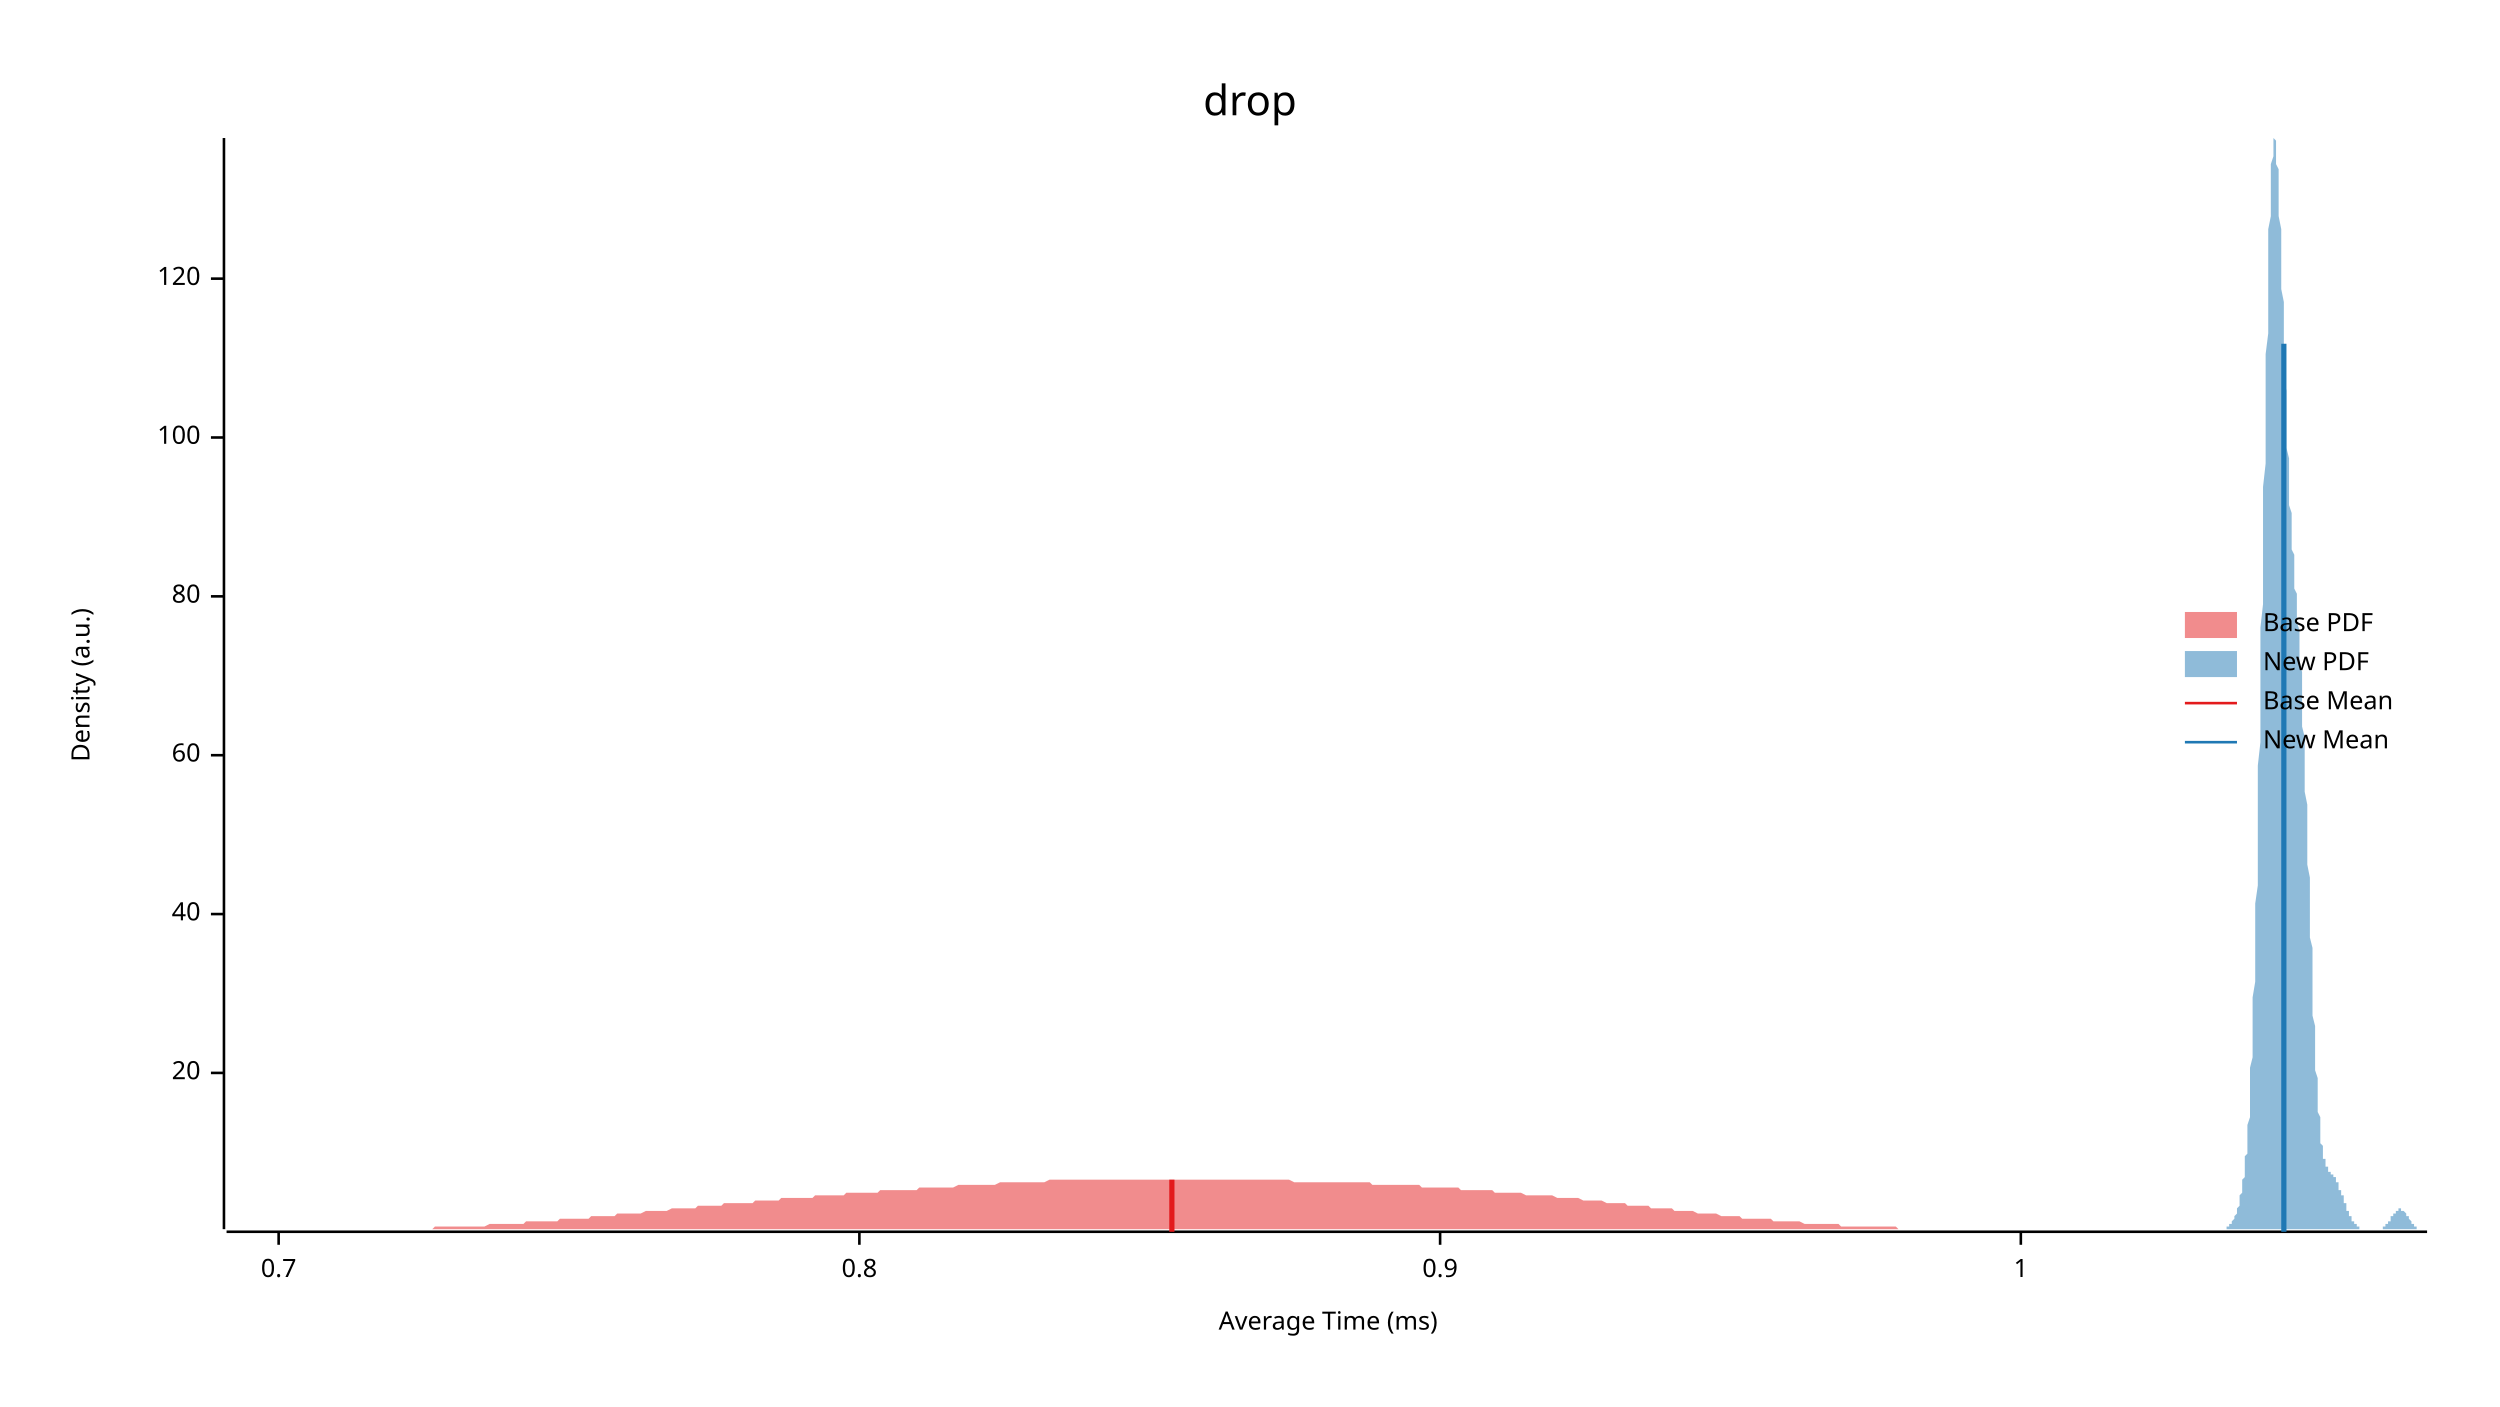
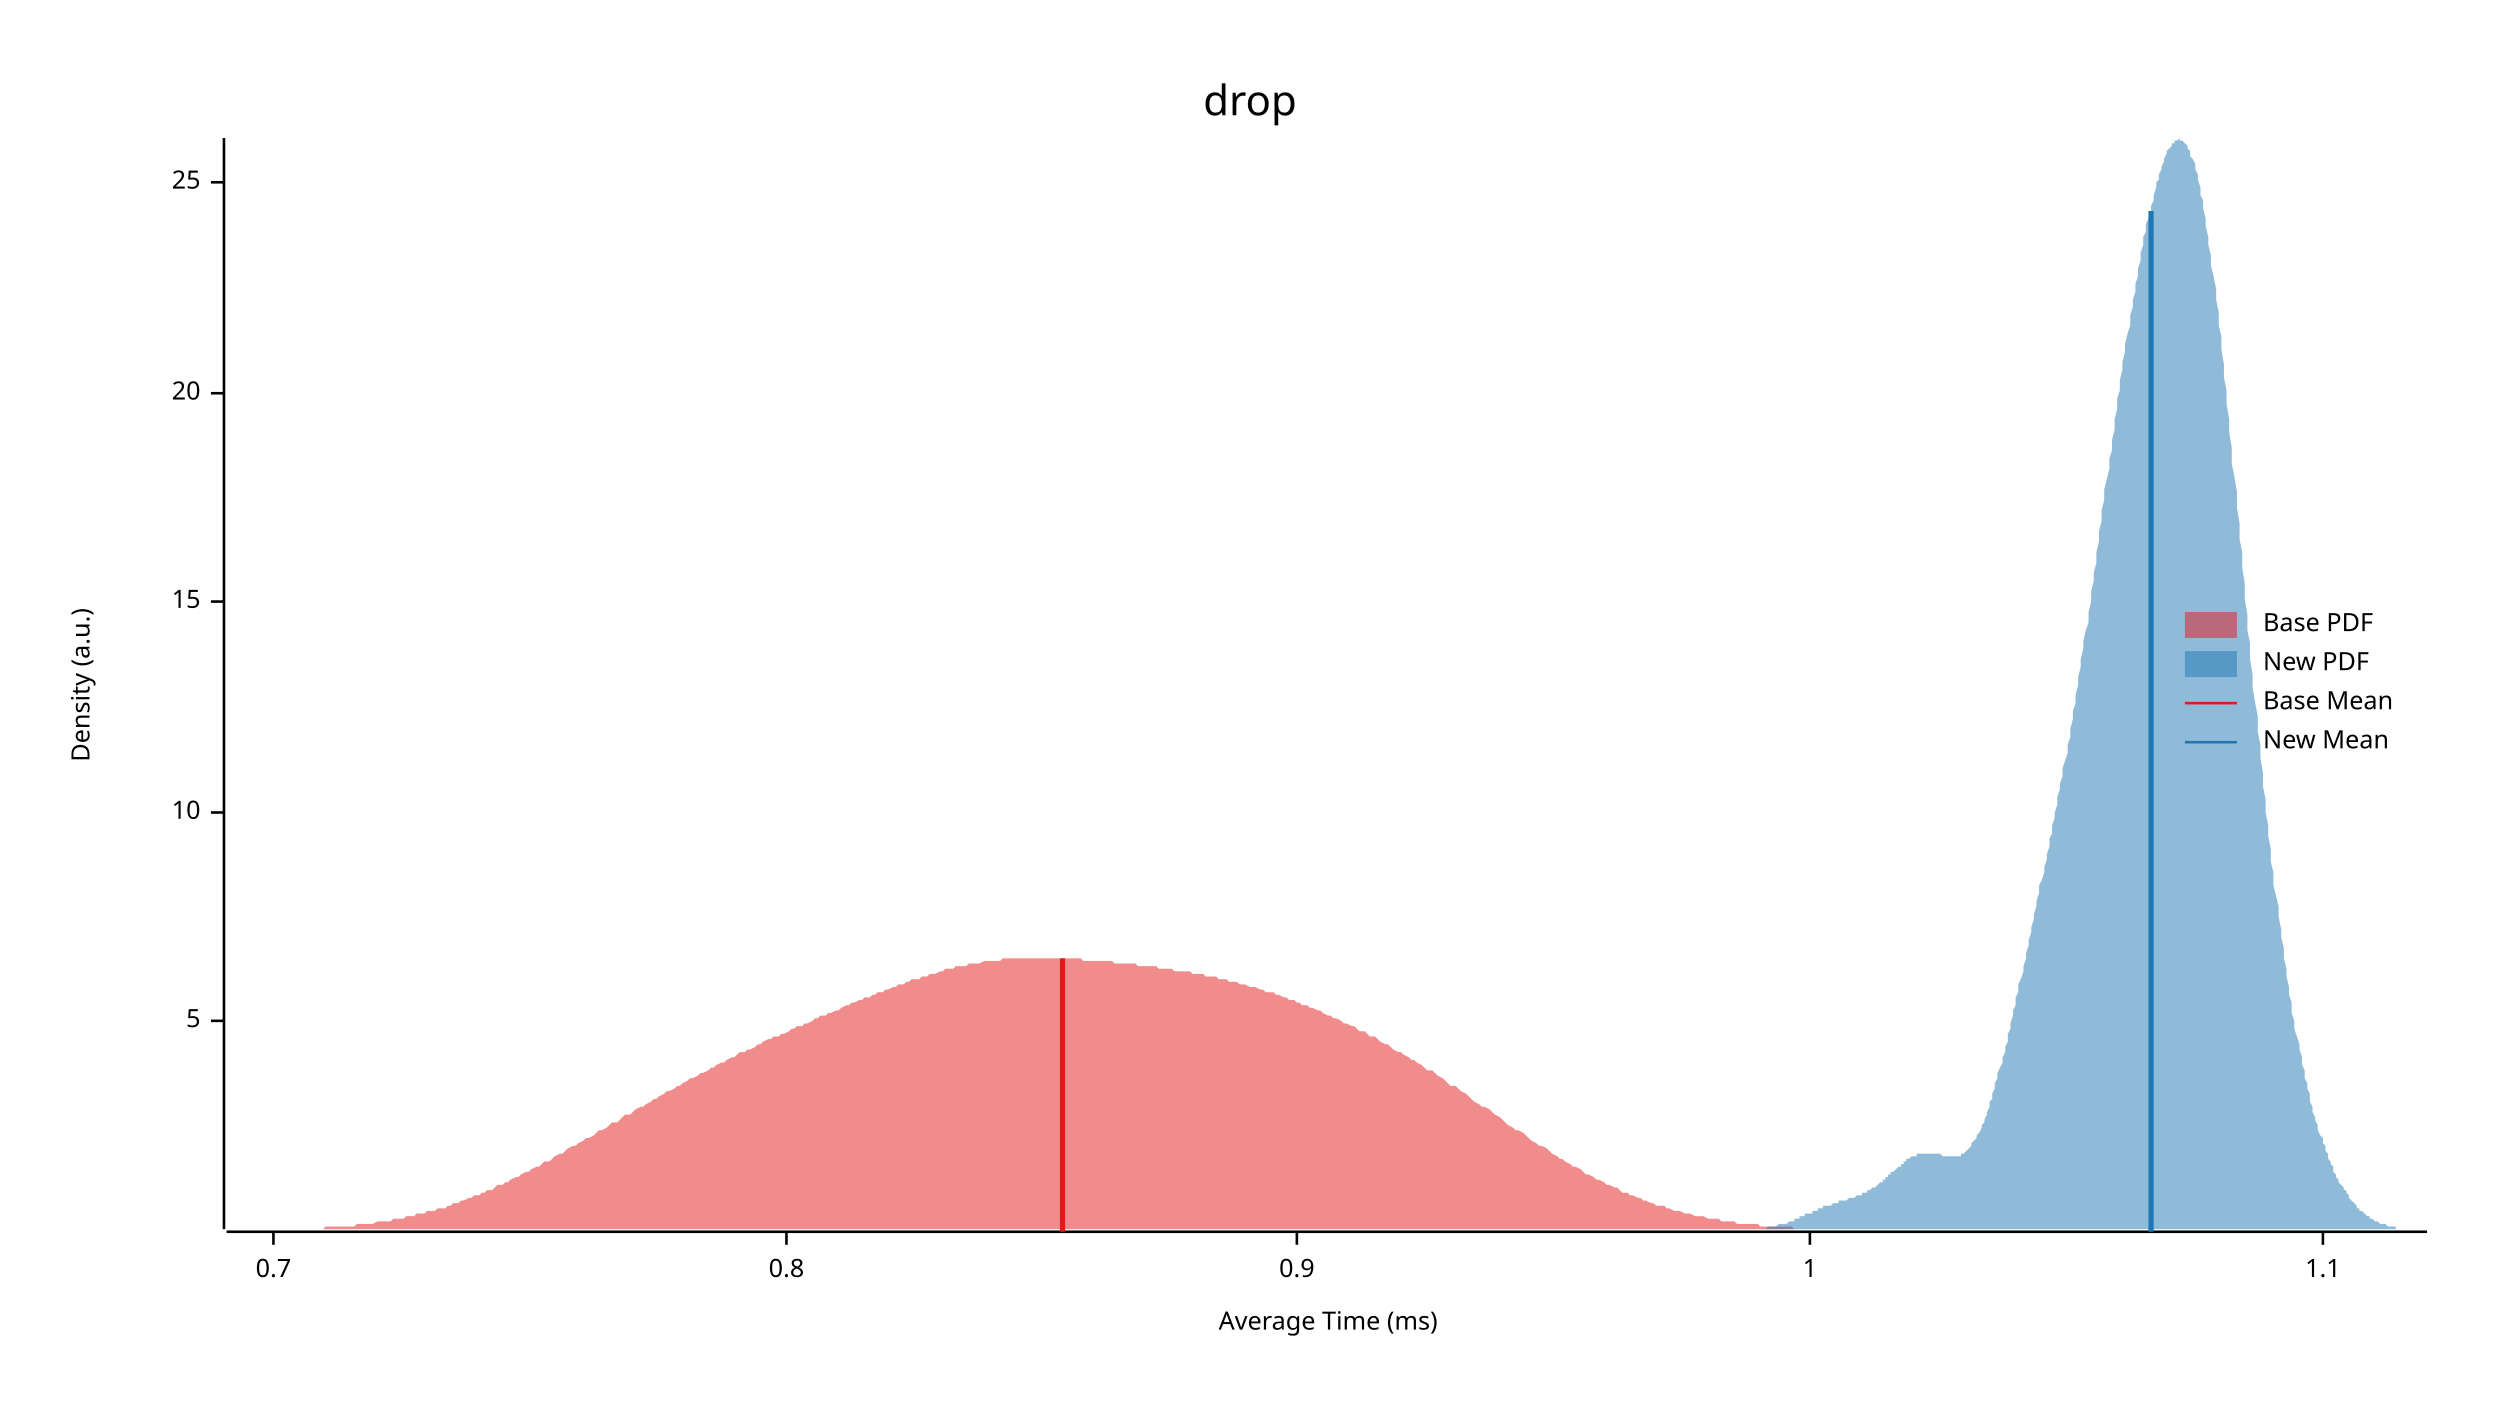
<svg xmlns="http://www.w3.org/2000/svg" width="960" height="540" viewBox="0 0 960 540">
  <text x="480" y="32" dy="0.76em" text-anchor="middle" font-family="sans-serif" font-size="16.129" opacity="1" fill="#000000">
drop
</text>
  <text x="27" y="263" dy="0.76em" text-anchor="middle" font-family="sans-serif" font-size="9.677" opacity="1" fill="#000000" transform="rotate(270, 27, 263)">
Density (a.u.)
</text>
  <text x="510" y="513" dy="-0.5ex" text-anchor="middle" font-family="sans-serif" font-size="9.677" opacity="1" fill="#000000">
Average Time (ms)
</text>
  <polyline fill="none" opacity="1" stroke="#000000" stroke-width="1" points="86,53 86,472 " />
-   <text x="77" y="412" dy="0.5ex" text-anchor="end" font-family="sans-serif" font-size="9.677" opacity="1" fill="#000000">
+   <text x="77" y="392" dy="0.5ex" text-anchor="end" font-family="sans-serif" font-size="9.677" opacity="1" fill="#000000">
+ 5
+ </text>
+   <polyline fill="none" opacity="1" stroke="#000000" stroke-width="1" points="81,392 86,392 " />
+   <text x="77" y="312" dy="0.5ex" text-anchor="end" font-family="sans-serif" font-size="9.677" opacity="1" fill="#000000">
+ 10
+ </text>
+   <polyline fill="none" opacity="1" stroke="#000000" stroke-width="1" points="81,312 86,312 " />
+   <text x="77" y="231" dy="0.5ex" text-anchor="end" font-family="sans-serif" font-size="9.677" opacity="1" fill="#000000">
+ 15
+ </text>
+   <polyline fill="none" opacity="1" stroke="#000000" stroke-width="1" points="81,231 86,231 " />
+   <text x="77" y="151" dy="0.5ex" text-anchor="end" font-family="sans-serif" font-size="9.677" opacity="1" fill="#000000">
20
</text>
-   <polyline fill="none" opacity="1" stroke="#000000" stroke-width="1" points="81,412 86,412 " />
-   <text x="77" y="351" dy="0.5ex" text-anchor="end" font-family="sans-serif" font-size="9.677" opacity="1" fill="#000000">
- 40
+   <polyline fill="none" opacity="1" stroke="#000000" stroke-width="1" points="81,151 86,151 " />
+   <text x="77" y="70" dy="0.5ex" text-anchor="end" font-family="sans-serif" font-size="9.677" opacity="1" fill="#000000">
+ 25
</text>
-   <polyline fill="none" opacity="1" stroke="#000000" stroke-width="1" points="81,351 86,351 " />
-   <text x="77" y="290" dy="0.5ex" text-anchor="end" font-family="sans-serif" font-size="9.677" opacity="1" fill="#000000">
- 60
- </text>
-   <polyline fill="none" opacity="1" stroke="#000000" stroke-width="1" points="81,290 86,290 " />
-   <text x="77" y="229" dy="0.5ex" text-anchor="end" font-family="sans-serif" font-size="9.677" opacity="1" fill="#000000">
- 80
- </text>
-   <polyline fill="none" opacity="1" stroke="#000000" stroke-width="1" points="81,229 86,229 " />
-   <text x="77" y="168" dy="0.5ex" text-anchor="end" font-family="sans-serif" font-size="9.677" opacity="1" fill="#000000">
- 100
- </text>
-   <polyline fill="none" opacity="1" stroke="#000000" stroke-width="1" points="81,168 86,168 " />
-   <text x="77" y="107" dy="0.5ex" text-anchor="end" font-family="sans-serif" font-size="9.677" opacity="1" fill="#000000">
- 120
- </text>
-   <polyline fill="none" opacity="1" stroke="#000000" stroke-width="1" points="81,107 86,107 " />
+   <polyline fill="none" opacity="1" stroke="#000000" stroke-width="1" points="81,70 86,70 " />
  <polyline fill="none" opacity="1" stroke="#000000" stroke-width="1" points="87,473 932,473 " />
-   <text x="107" y="483" dy="0.76em" text-anchor="middle" font-family="sans-serif" font-size="9.677" opacity="1" fill="#000000">
+   <text x="105" y="483" dy="0.76em" text-anchor="middle" font-family="sans-serif" font-size="9.677" opacity="1" fill="#000000">
0.7
</text>
-   <polyline fill="none" opacity="1" stroke="#000000" stroke-width="1" points="107,473 107,478 " />
-   <text x="330" y="483" dy="0.76em" text-anchor="middle" font-family="sans-serif" font-size="9.677" opacity="1" fill="#000000">
+   <polyline fill="none" opacity="1" stroke="#000000" stroke-width="1" points="105,473 105,478 " />
+   <text x="302" y="483" dy="0.76em" text-anchor="middle" font-family="sans-serif" font-size="9.677" opacity="1" fill="#000000">
0.8
</text>
-   <polyline fill="none" opacity="1" stroke="#000000" stroke-width="1" points="330,473 330,478 " />
-   <text x="553" y="483" dy="0.76em" text-anchor="middle" font-family="sans-serif" font-size="9.677" opacity="1" fill="#000000">
+   <polyline fill="none" opacity="1" stroke="#000000" stroke-width="1" points="302,473 302,478 " />
+   <text x="498" y="483" dy="0.76em" text-anchor="middle" font-family="sans-serif" font-size="9.677" opacity="1" fill="#000000">
0.9
</text>
-   <polyline fill="none" opacity="1" stroke="#000000" stroke-width="1" points="553,473 553,478 " />
-   <text x="776" y="483" dy="0.76em" text-anchor="middle" font-family="sans-serif" font-size="9.677" opacity="1" fill="#000000">
+   <polyline fill="none" opacity="1" stroke="#000000" stroke-width="1" points="498,473 498,478 " />
+   <text x="695" y="483" dy="0.76em" text-anchor="middle" font-family="sans-serif" font-size="9.677" opacity="1" fill="#000000">
1
</text>
-   <polyline fill="none" opacity="1" stroke="#000000" stroke-width="1" points="776,473 776,478 " />
-   <polygon opacity="0.5" fill="#E31A1C" points="87,472 88,472 89,472 91,472 92,472 94,472 95,472 97,472 98,472 100,472 101,472 103,472 104,472 106,472 107,472 108,472 110,472 111,472 113,472 114,472 116,472 117,472 119,472 120,472 122,472 123,472 125,472 126,472 128,472 129,472 130,472 132,472 133,472 135,472 136,472 138,472 139,472 141,472 142,472 144,472 145,472 147,472 148,472 149,472 151,472 152,472 154,472 155,472 157,472 158,472 160,472 161,472 163,472 164,472 166,472 167,471 169,471 170,471 171,471 173,471 174,471 176,471 177,471 179,471 180,471 182,471 183,471 185,471 186,471 188,470 189,470 190,470 192,470 193,470 195,470 196,470 198,470 199,470 201,470 202,469 204,469 205,469 207,469 208,469 210,469 211,469 212,469 214,469 215,468 217,468 218,468 220,468 221,468 223,468 224,468 226,468 227,467 229,467 230,467 231,467 233,467 234,467 236,467 237,466 239,466 240,466 242,466 243,466 245,466 246,466 248,465 249,465 251,465 252,465 253,465 255,465 256,465 258,464 259,464 261,464 262,464 264,464 265,464 267,464 268,463 270,463 271,463 272,463 274,463 275,463 277,463 278,462 280,462 281,462 283,462 284,462 286,462 287,462 289,462 290,461 292,461 293,461 294,461 296,461 297,461 299,461 300,460 302,460 303,460 305,460 306,460 308,460 309,460 311,460 312,460 313,459 315,459 316,459 318,459 319,459 321,459 322,459 324,459 325,458 327,458 328,458 330,458 331,458 333,458 334,458 335,458 337,458 338,457 340,457 341,457 343,457 344,457 346,457 347,457 349,457 350,457 352,457 353,456 354,456 356,456 357,456 359,456 360,456 362,456 363,456 365,456 366,456 368,455 369,455 371,455 372,455 374,455 375,455 376,455 378,455 379,455 381,455 382,455 384,454 385,454 387,454 388,454 390,454 391,454 393,454 394,454 395,454 397,454 398,454 400,454 401,454 403,453 404,453 406,453 407,453 409,453 410,453 412,453 413,453 415,453 416,453 417,453 419,453 420,453 422,453 423,453 425,453 426,453 428,453 429,453 431,453 432,453 434,453 435,453 437,453 438,453 439,453 441,453 442,453 444,453 445,453 447,453 448,453 450,453 451,453 453,453 454,453 456,453 457,453 458,453 460,453 461,453 463,453 464,453 466,453 467,453 469,453 470,453 472,453 473,453 475,453 476,453 478,453 479,453 480,453 482,453 483,453 485,453 486,453 488,453 489,453 491,453 492,453 494,453 495,453 497,454 498,454 499,454 501,454 502,454 504,454 505,454 507,454 508,454 510,454 511,454 513,454 514,454 516,454 517,454 519,454 520,454 521,454 523,454 524,454 526,454 527,455 529,455 530,455 532,455 533,455 535,455 536,455 538,455 539,455 540,455 542,455 543,455 545,455 546,456 548,456 549,456 551,456 552,456 554,456 555,456 557,456 558,456 560,456 561,457 562,457 564,457 565,457 567,457 568,457 570,457 571,457 573,457 574,458 576,458 577,458 579,458 580,458 581,458 583,458 584,458 586,459 587,459 589,459 590,459 592,459 593,459 595,459 596,459 598,460 599,460 601,460 602,460 603,460 605,460 606,460 608,461 609,461 611,461 612,461 614,461 615,461 617,462 618,462 620,462 621,462 622,462 624,462 625,463 627,463 628,463 630,463 631,463 633,463 634,464 636,464 637,464 639,464 640,464 642,464 643,465 644,465 646,465 647,465 649,465 650,465 652,466 653,466 655,466 656,466 658,466 659,466 661,467 662,467 663,467 665,467 666,467 668,467 669,468 671,468 672,468 674,468 675,468 677,468 678,468 680,468 681,469 683,469 684,469 685,469 687,469 688,469 690,469 691,469 693,470 694,470 696,470 697,470 699,470 700,470 702,470 703,470 704,470 706,470 707,471 709,471 710,471 712,471 713,471 715,471 716,471 718,471 719,471 721,471 722,471 724,471 725,471 726,471 728,471 729,472 731,472 732,472 734,472 735,472 737,472 738,472 740,472 741,472 743,472 744,472 745,472 747,472 748,472 750,472 751,472 753,472 754,472 756,472 757,472 759,472 760,472 762,472 763,472 765,472 766,472 767,472 769,472 770,472 772,472 773,472 775,472 776,472 778,472 779,472 781,472 782,472 784,472 785,472 787,472 788,472 789,472 791,472 792,472 794,472 795,472 797,472 798,472 800,472 801,472 803,472 804,472 806,472 807,472 808,472 810,472 811,472 813,472 814,472 816,472 817,472 817,472 87,472 " />
-   <polygon opacity="0.5" fill="#1F78B4" points="852,472 852,472 853,472 853,472 853,472 853,472 853,472 853,472 854,472 854,472 854,472 854,472 854,472 854,472 854,472 855,472 855,472 855,472 855,472 855,471 855,471 856,471 856,471 856,471 856,471 856,471 856,470 857,470 857,470 857,470 857,470 857,469 857,469 857,469 858,468 858,468 858,468 858,467 858,467 858,467 859,466 859,466 859,465 859,465 859,464 859,464 860,463 860,462 860,462 860,461 860,460 860,460 860,459 861,458 861,457 861,456 861,455 861,454 861,453 862,452 862,450 862,449 862,447 862,446 862,444 863,443 863,441 863,439 863,436 863,434 863,432 864,429 864,426 864,424 864,420 864,417 864,414 864,410 865,406 865,402 865,397 865,393 865,388 865,383 866,377 866,372 866,366 866,360 866,353 866,347 867,340 867,333 867,325 867,318 867,310 867,302 867,294 868,285 868,277 868,268 868,259 868,250 868,241 869,232 869,223 869,214 869,205 869,196 869,187 870,178 870,169 870,161 870,152 870,144 870,136 871,128 871,121 871,114 871,107 871,100 871,94 871,88 872,83 872,78 872,73 872,69 872,66 872,63 873,60 873,58 873,56 873,55 873,54 873,53 874,54 874,54 874,55 874,56 874,58 874,60 874,63 875,65 875,68 875,72 875,75 875,79 875,83 876,88 876,92 876,97 876,101 876,106 876,111 877,116 877,121 877,126 877,131 877,136 877,141 877,146 878,150 878,155 878,159 878,164 878,168 878,172 879,176 879,180 879,184 879,187 879,191 879,194 880,197 880,200 880,203 880,205 880,208 880,211 881,213 881,215 881,218 881,220 881,222 881,224 881,226 882,228 882,231 882,233 882,235 882,237 882,239 883,242 883,244 883,247 883,250 883,252 883,255 884,258 884,261 884,265 884,268 884,272 884,275 884,279 885,283 885,287 885,291 885,295 885,300 885,304 886,309 886,313 886,318 886,322 886,327 886,332 887,337 887,341 887,346 887,351 887,355 887,360 888,364 888,369 888,373 888,378 888,382 888,386 888,390 889,394 889,398 889,401 889,405 889,408 889,411 890,414 890,417 890,420 890,422 890,425 890,427 891,429 891,431 891,433 891,435 891,436 891,438 891,439 892,440 892,441 892,442 892,443 892,444 892,445 893,445 893,446 893,447 893,447 893,447 893,448 894,448 894,448 894,449 894,449 894,449 894,449 894,450 895,450 895,450 895,450 895,450 895,451 895,451 896,451 896,451 896,451 896,452 896,452 896,452 897,452 897,453 897,453 897,453 897,454 897,454 898,454 898,455 898,455 898,455 898,456 898,456 898,457 899,457 899,457 899,458 899,458 899,459 899,459 900,459 900,460 900,460 900,461 900,461 900,462 901,462 901,462 901,463 901,463 901,464 901,464 901,465 902,465 902,465 902,466 902,466 902,466 902,467 903,467 903,467 903,468 903,468 903,468 903,469 904,469 904,469 904,469 904,470 904,470 904,470 904,470 905,470 905,471 905,471 905,471 905,471 905,471 906,471 906,471 906,472 906,472 906,472 906,472 907,472 907,472 907,472 907,472 907,472 907,472 908,472 908,472 908,472 908,472 908,472 908,472 908,472 909,472 909,472 909,472 909,472 909,472 909,472 910,472 910,472 910,472 910,472 910,472 910,472 911,472 911,472 911,472 911,472 911,472 911,472 911,472 912,472 912,472 912,472 912,472 912,472 912,472 913,472 913,472 913,472 913,472 913,472 913,472 914,472 914,472 914,472 914,472 914,472 914,472 915,472 915,472 915,472 915,471 915,471 915,471 915,471 916,471 916,471 916,471 916,471 916,470 916,470 917,470 917,470 917,470 917,469 917,469 917,469 918,469 918,468 918,468 918,468 918,468 918,468 918,467 919,467 919,467 919,467 919,466 919,466 919,466 920,466 920,466 920,465 920,465 920,465 920,465 921,465 921,465 921,465 921,464 921,464 921,464 921,464 922,464 922,464 922,464 922,464 922,464 922,465 923,465 923,465 923,465 923,465 923,465 923,465 924,466 924,466 924,466 924,466 924,466 924,467 925,467 925,467 925,467 925,468 925,468 925,468 925,468 926,469 926,469 926,469 926,469 926,469 926,470 927,470 927,470 927,470 927,470 927,471 927,471 928,471 928,471 928,471 928,471 928,471 928,471 928,472 929,472 929,472 929,472 929,472 929,472 929,472 930,472 930,472 930,472 930,472 930,472 930,472 931,472 931,472 931,472 931,472 931,472 931,472 932,472 932,472 852,472 " />
-   <polyline fill="none" opacity="1" stroke="#E31A1C" stroke-width="2" points="450,473 450,453 " />
-   <polyline fill="none" opacity="1" stroke="#1F78B4" stroke-width="2" points="877,473 877,132 " />
+   <polyline fill="none" opacity="1" stroke="#000000" stroke-width="1" points="695,473 695,478 " />
+   <text x="892" y="483" dy="0.76em" text-anchor="middle" font-family="sans-serif" font-size="9.677" opacity="1" fill="#000000">
+ 1.1
+ </text>
+   <polyline fill="none" opacity="1" stroke="#000000" stroke-width="1" points="892,473 892,478 " />
+   <polygon opacity="0.5" fill="#E31A1C" points="87,472 88,472 89,472 90,472 92,472 93,472 94,472 96,472 97,472 98,472 99,472 101,472 102,472 103,472 105,472 106,472 107,472 108,472 110,472 111,472 112,472 114,472 115,472 116,472 118,472 119,472 120,472 121,472 123,472 124,472 125,471 127,471 128,471 129,471 130,471 132,471 133,471 134,471 136,471 137,470 138,470 140,470 141,470 142,470 143,470 145,469 146,469 147,469 149,469 150,469 151,468 152,468 154,468 155,468 156,467 158,467 159,467 160,466 162,466 163,466 164,465 165,465 167,465 168,464 169,464 171,464 172,463 173,463 174,462 176,462 177,461 178,461 180,460 181,460 182,459 184,459 185,458 186,458 187,457 189,457 190,456 191,455 193,455 194,454 195,454 196,453 198,452 199,452 200,451 202,450 203,450 204,449 206,448 207,448 208,447 209,446 211,446 212,445 213,444 215,443 216,443 217,442 218,441 220,440 221,440 222,439 224,438 225,437 226,437 228,436 229,435 230,434 231,434 233,433 234,432 235,431 237,431 238,430 239,429 240,428 242,428 243,427 244,426 246,425 247,425 248,424 250,423 251,422 252,422 253,421 255,420 256,419 257,419 259,418 260,417 261,417 262,416 264,415 265,414 266,414 268,413 269,412 270,412 272,411 273,410 274,410 275,409 277,408 278,408 279,407 281,406 282,406 283,405 284,404 286,404 287,403 288,403 290,402 291,401 292,401 293,400 295,399 296,399 297,398 299,398 300,397 301,397 303,396 304,395 305,395 306,394 308,394 309,393 310,393 312,392 313,391 314,391 315,390 317,390 318,389 319,389 321,388 322,388 323,387 325,386 326,386 327,385 328,385 330,384 331,384 332,383 334,383 335,382 336,382 337,381 339,381 340,380 341,380 343,379 344,379 345,378 347,378 348,377 349,377 350,376 352,376 353,376 354,375 356,375 357,374 358,374 359,374 361,373 362,373 363,372 365,372 366,372 367,371 369,371 370,371 371,371 372,370 374,370 375,370 376,370 378,369 379,369 380,369 381,369 383,369 384,369 385,368 387,368 388,368 389,368 391,368 392,368 393,368 394,368 396,368 397,368 398,368 400,368 401,368 402,368 403,368 405,368 406,368 407,368 409,368 410,368 411,368 413,368 414,368 415,368 416,369 418,369 419,369 420,369 422,369 423,369 424,369 425,369 427,369 428,370 429,370 431,370 432,370 433,370 435,370 436,370 437,371 438,371 440,371 441,371 442,371 444,371 445,372 446,372 447,372 449,372 450,372 451,373 453,373 454,373 455,373 457,373 458,374 459,374 460,374 462,374 463,375 464,375 466,375 467,375 468,376 469,376 471,376 472,377 473,377 475,377 476,378 477,378 478,378 480,379 481,379 482,379 484,380 485,380 486,381 488,381 489,381 490,382 491,382 493,383 494,383 495,384 497,384 498,385 499,385 500,386 502,386 503,387 504,387 506,388 507,388 508,389 510,390 511,390 512,391 513,391 515,392 516,393 517,393 519,394 520,394 521,395 522,396 524,396 525,397 526,398 528,398 529,399 530,400 532,401 533,401 534,402 535,403 537,404 538,404 539,405 541,406 542,407 543,407 544,408 546,409 547,410 548,411 550,411 551,412 552,413 554,414 555,415 556,416 557,417 559,417 560,418 561,419 563,420 564,421 565,422 566,423 568,424 569,425 570,425 572,426 573,427 574,428 576,429 577,430 578,431 579,432 581,433 582,434 583,434 585,435 586,436 587,437 588,438 590,439 591,440 592,440 594,441 595,442 596,443 598,444 599,445 600,445 601,446 603,447 604,448 605,448 607,449 608,450 609,451 610,451 612,452 613,453 614,453 616,454 617,455 618,455 620,456 621,456 622,457 623,458 625,458 626,459 627,459 629,460 630,460 631,461 632,461 634,462 635,462 636,463 638,463 639,463 640,464 641,464 643,465 644,465 645,465 647,466 648,466 649,466 651,467 652,467 653,467 654,467 656,468 657,468 658,468 660,468 661,469 662,469 663,469 665,469 666,469 667,470 669,470 670,470 671,470 673,470 674,470 675,470 676,471 678,471 679,471 680,471 682,471 683,471 684,471 685,471 687,471 688,471 689,472 691,472 692,472 693,472 695,472 696,472 697,472 698,472 700,472 701,472 702,472 704,472 705,472 706,472 707,472 709,472 710,472 711,472 713,472 714,472 715,472 717,472 718,472 719,472 720,472 722,472 723,472 724,472 726,472 727,472 728,472 729,472 731,472 732,472 732,472 87,472 " />
+   <polygon opacity="0.5" fill="#1F78B4" points="666,472 666,472 667,472 667,472 668,472 668,472 669,472 669,472 670,472 671,472 671,472 672,472 672,472 673,472 673,472 674,472 674,472 675,472 675,472 676,472 676,472 677,472 677,472 678,472 679,471 679,471 680,471 680,471 681,471 681,471 682,471 682,471 683,470 683,470 684,470 684,470 685,470 685,470 686,470 687,469 687,469 688,469 688,469 689,469 689,468 690,468 690,468 691,468 691,467 692,467 692,467 693,467 693,466 694,466 695,466 695,466 696,466 696,465 697,465 697,465 698,465 698,464 699,464 699,464 700,464 700,463 701,463 701,463 702,463 702,463 703,463 704,462 704,462 705,462 705,462 706,462 706,461 707,461 707,461 708,461 708,461 709,461 709,461 710,460 710,460 711,460 712,460 712,460 713,459 713,459 714,459 714,459 715,459 715,458 716,458 716,458 717,458 717,457 718,457 718,457 719,456 720,456 720,456 721,455 721,455 722,454 722,454 723,454 723,453 724,453 724,452 725,452 725,451 726,451 726,450 727,450 728,449 728,449 729,448 729,448 730,448 730,447 731,447 731,446 732,446 732,445 733,445 733,445 734,444 734,444 735,444 736,444 736,443 737,443 737,443 738,443 738,443 739,443 739,443 740,443 740,443 741,443 741,443 742,443 742,443 743,443 743,443 744,443 745,443 745,443 746,444 746,444 747,444 747,444 748,444 748,444 749,444 749,444 750,444 750,444 751,444 751,444 752,444 753,444 753,443 754,443 754,443 755,442 755,442 756,441 756,441 757,440 757,439 758,438 758,438 759,437 759,436 760,435 761,433 761,432 762,431 762,430 763,428 763,427 764,425 764,423 765,422 765,420 766,418 766,416 767,414 767,412 768,410 769,408 769,406 770,404 770,402 771,400 771,397 772,395 772,393 773,390 773,388 774,386 774,383 775,381 775,378 776,376 777,373 777,371 778,368 778,366 779,363 779,361 780,358 780,356 781,353 781,351 782,348 782,346 783,343 783,340 784,338 785,335 785,333 786,330 786,328 787,325 787,322 788,320 788,317 789,314 789,312 790,309 790,306 791,303 791,301 792,298 792,295 793,292 794,289 794,286 795,283 795,280 796,276 796,273 797,270 797,267 798,263 798,260 799,256 799,253 800,249 800,246 801,242 802,239 802,235 803,231 803,227 804,223 804,220 805,216 805,212 806,208 806,204 807,200 807,196 808,192 808,188 809,184 810,180 810,176 811,173 811,169 812,165 812,161 813,157 813,153 814,150 814,146 815,142 815,139 816,135 816,132 817,128 818,125 818,121 819,118 819,115 820,112 820,109 821,106 821,103 822,100 822,97 823,94 823,91 824,89 824,86 825,84 826,81 826,79 827,77 827,75 828,72 828,70 829,69 829,67 830,65 830,64 831,62 831,61 832,59 832,58 833,57 834,56 834,55 835,55 835,54 836,54 836,54 837,53 837,54 838,54 838,54 839,55 839,55 840,56 840,57 841,58 841,60 842,61 843,63 843,65 844,67 844,69 845,72 845,75 846,77 846,80 847,84 847,87 848,91 848,94 849,98 849,102 850,106 851,111 851,115 852,120 852,125 853,129 853,134 854,140 854,145 855,150 855,155 856,161 856,166 857,172 857,178 858,183 859,189 859,195 860,201 860,207 861,212 861,218 862,224 862,230 863,236 863,242 864,247 864,253 865,259 865,264 866,270 867,275 867,281 868,286 868,291 869,297 869,302 870,307 870,312 871,317 871,321 872,326 872,331 873,335 873,340 874,344 875,348 875,352 876,357 876,360 877,364 877,368 878,372 878,375 879,379 879,382 880,385 880,389 881,392 881,395 882,398 883,401 883,403 884,406 884,409 885,411 885,414 886,416 886,418 887,420 887,423 888,425 888,427 889,429 889,430 890,432 890,434 891,436 892,437 892,439 893,440 893,442 894,443 894,445 895,446 895,447 896,448 896,450 897,451 897,452 898,453 898,454 899,455 900,456 900,457 901,457 901,458 902,459 902,460 903,461 903,461 904,462 904,462 905,463 905,464 906,464 906,465 907,465 908,466 908,466 909,467 909,467 910,467 910,468 911,468 911,468 912,469 912,469 913,469 913,469 914,470 914,470 915,470 916,470 916,470 917,471 917,471 918,471 918,471 919,471 919,471 920,471 920,472 921,472 921,472 922,472 922,472 923,472 924,472 924,472 925,472 925,472 926,472 926,472 927,472 927,472 928,472 928,472 929,472 929,472 930,472 930,472 931,472 932,472 932,472 666,472 " />
+   <polyline fill="none" opacity="1" stroke="#E31A1C" stroke-width="2" points="408,473 408,368 " />
+   <polyline fill="none" opacity="1" stroke="#1F78B4" stroke-width="2" points="826,473 826,81 " />
  <text x="869" y="235" dy="0.76em" text-anchor="start" font-family="sans-serif" font-size="9.677" opacity="1" fill="#000000">
Base PDF
</text>
  <text x="869" y="250" dy="0.76em" text-anchor="start" font-family="sans-serif" font-size="9.677" opacity="1" fill="#000000">
New PDF
</text>
  <text x="869" y="265" dy="0.76em" text-anchor="start" font-family="sans-serif" font-size="9.677" opacity="1" fill="#000000">
Base Mean
</text>
  <text x="869" y="280" dy="0.76em" text-anchor="start" font-family="sans-serif" font-size="9.677" opacity="1" fill="#000000">
New Mean
</text>
  <rect x="839" y="235" width="20" height="10" opacity="0.5" fill="#E31A1C" stroke="none" />
  <rect x="839" y="250" width="20" height="10" opacity="0.5" fill="#1F78B4" stroke="none" />
  <polyline fill="none" opacity="1" stroke="#E31A1C" stroke-width="1" points="839,270 859,270 " />
  <polyline fill="none" opacity="1" stroke="#1F78B4" stroke-width="1" points="839,285 859,285 " />
</svg>
